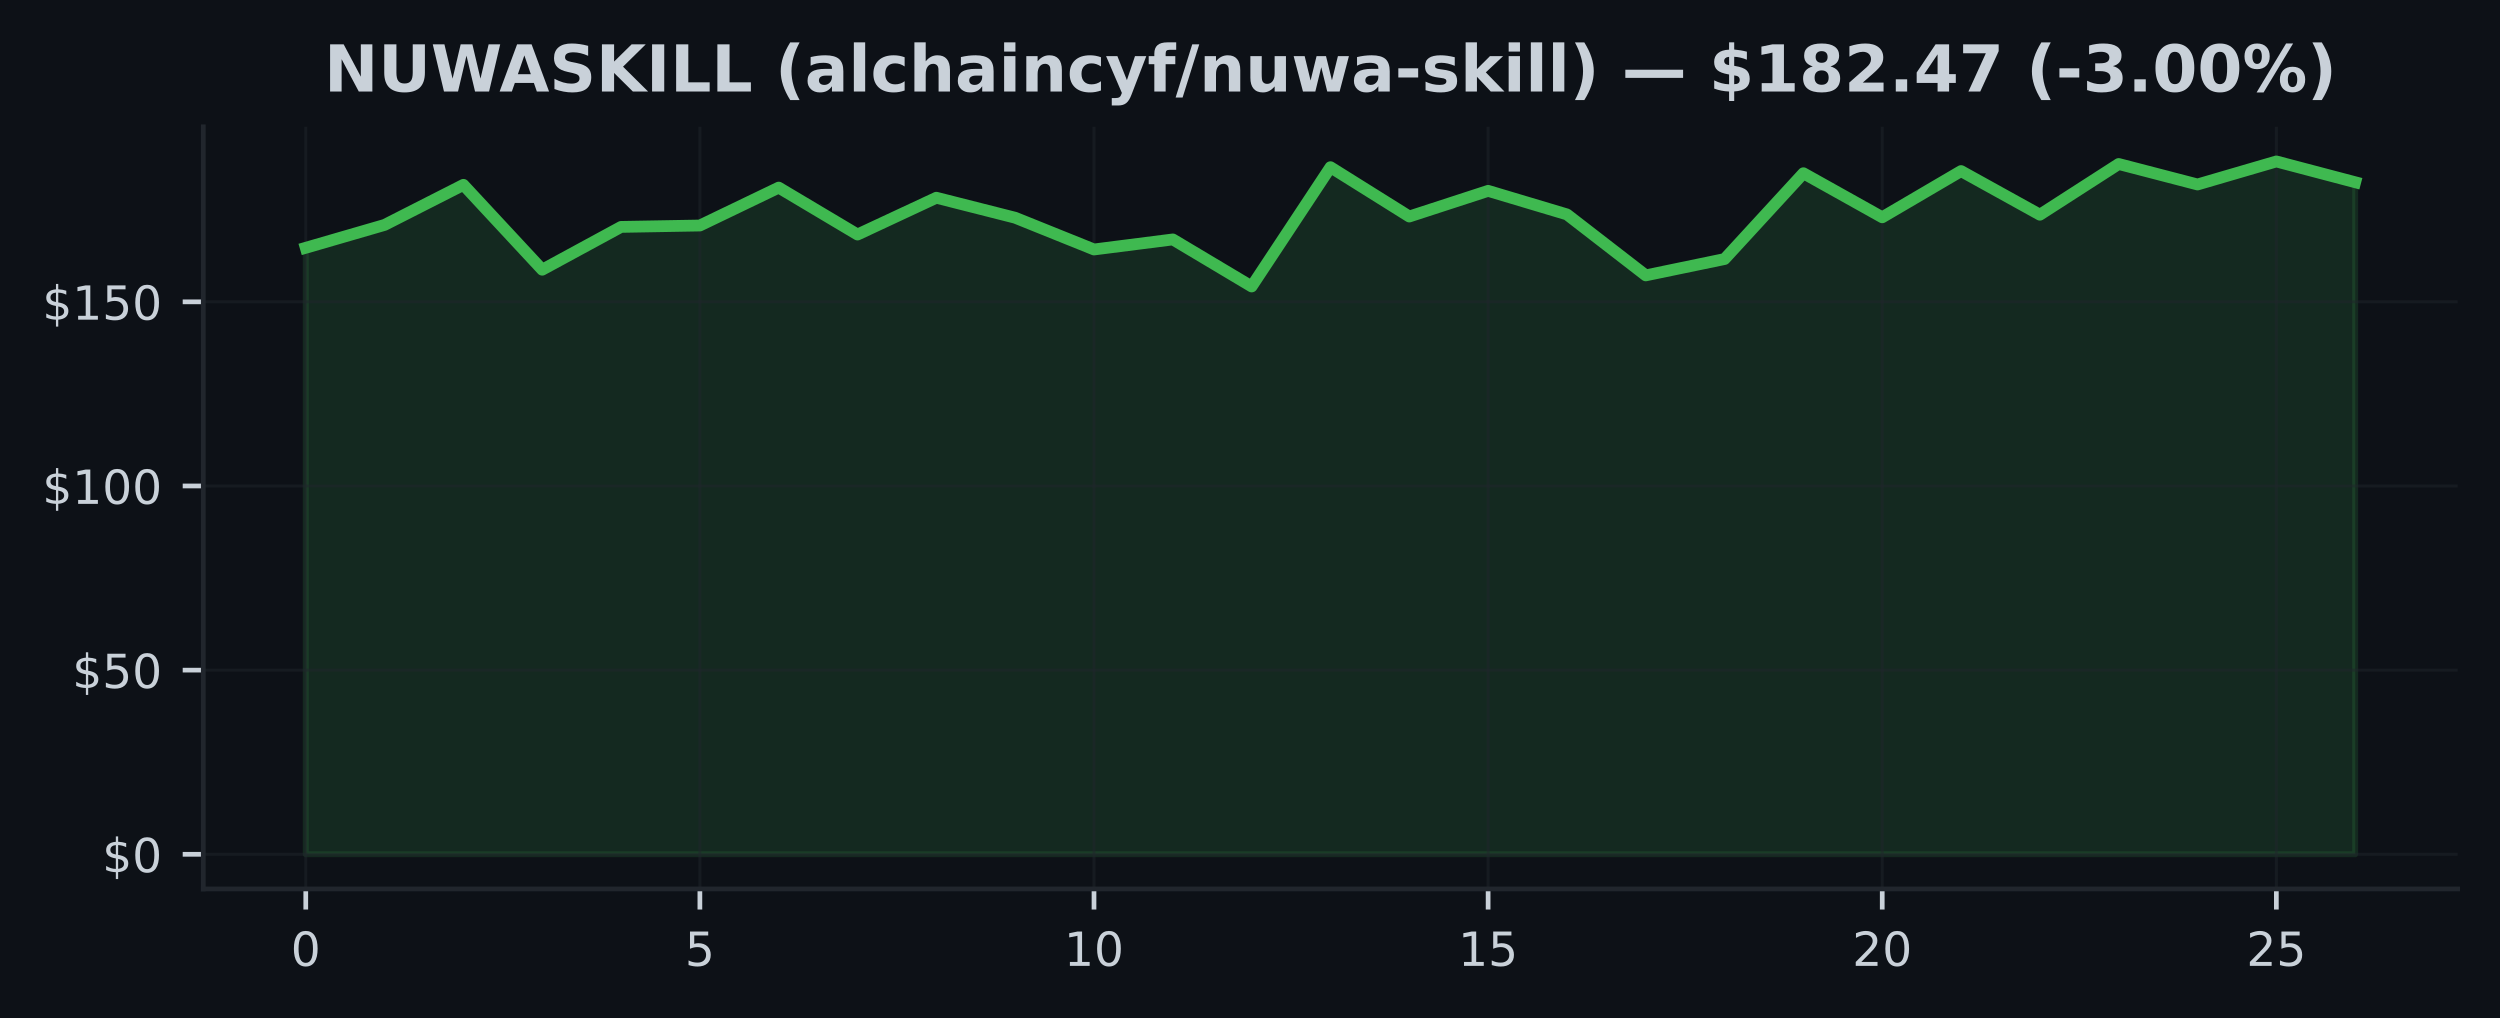
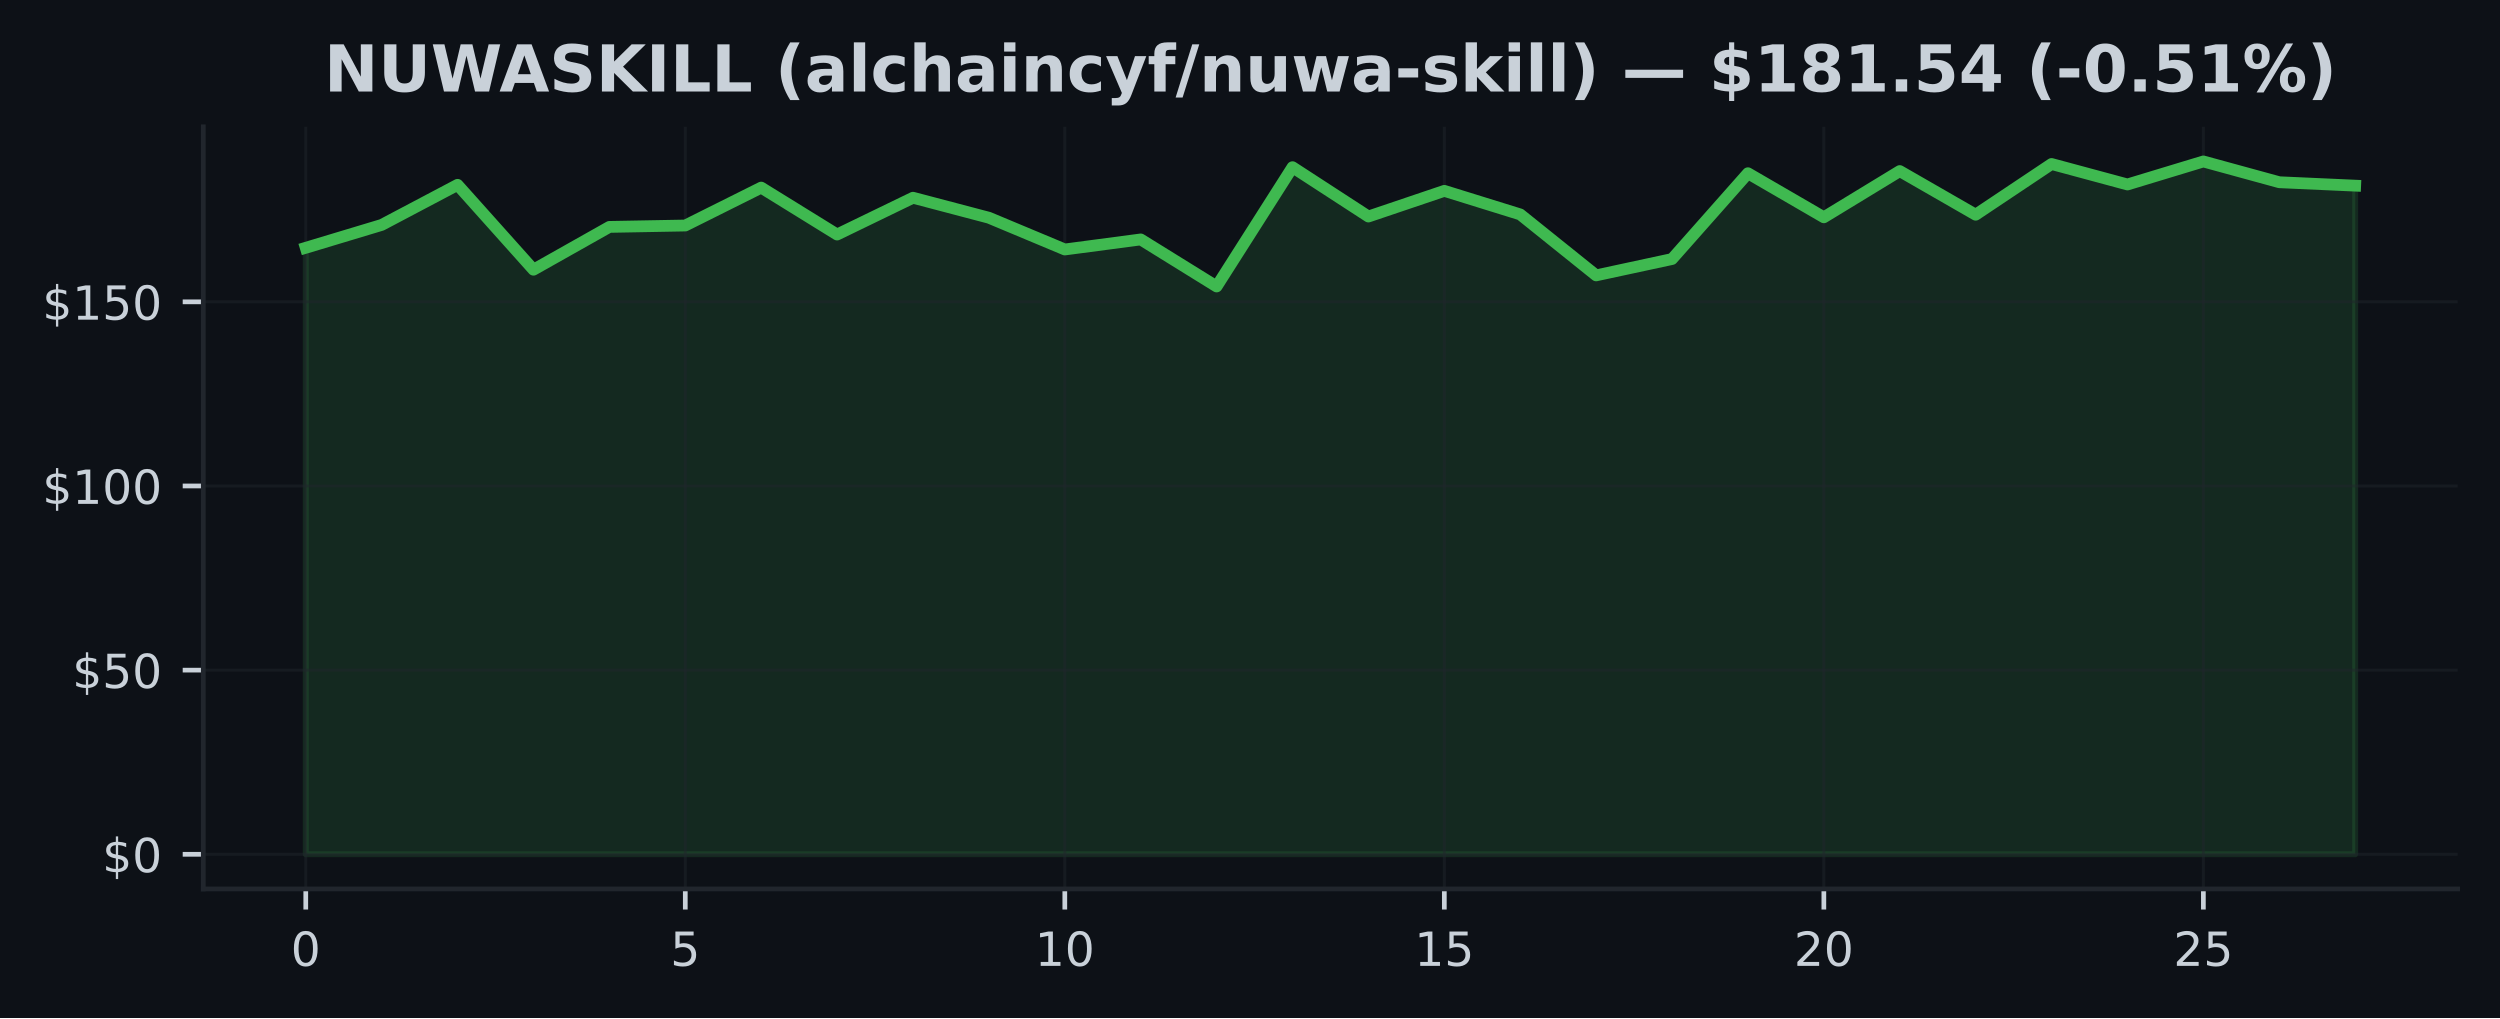
<svg xmlns="http://www.w3.org/2000/svg" xmlns:xlink="http://www.w3.org/1999/xlink" width="425pt" height="173.061pt" viewBox="0 0 425 173.061" version="1.1">
  <defs>
    <style type="text/css">*{stroke-linejoin: round; stroke-linecap: butt}</style>
  </defs>
  <g id="figure_1">
    <g id="patch_1">
      <path d="M 0 173.061  L 425 173.061  L 425 0  L 0 0  z " style="fill: #0d1117" />
    </g>
    <g id="axes_1">
      <g id="patch_2">
        <path d="M 34.56 151.118  L 417.8 151.118  L 417.8 21.558  L 34.56 21.558  z " style="fill: #0d1117" />
      </g>
      <g id="FillBetweenPolyCollection_1">
        <defs>
-           <path id="m044f18600c" d="M 51.98 -27.832  L 51.98 -130.937  L 65.38 -134.825  L 78.78 -141.637  L 92.18 -127.211  L 105.58 -134.487  L 118.98 -134.725  L 132.38 -141.168  L 145.78 -133.191  L 159.18 -139.446  L 172.58 -136.046  L 185.98 -130.649  L 199.38 -132.358  L 212.78 -124.362  L 226.18 -144.637  L 239.58 -136.253  L 252.98 -140.617  L 266.38 -136.61  L 279.78 -126.247  L 293.18 -129.027  L 306.58 -143.61  L 319.98 -136.121  L 333.38 -143.979  L 346.78 -136.56  L 360.18 -145.181  L 373.58 -141.7  L 386.98 -145.613  L 400.38 -142.082  L 400.38 -27.832  L 400.38 -27.832  L 386.98 -27.832  L 373.58 -27.832  L 360.18 -27.832  L 346.78 -27.832  L 333.38 -27.832  L 319.98 -27.832  L 306.58 -27.832  L 293.18 -27.832  L 279.78 -27.832  L 266.38 -27.832  L 252.98 -27.832  L 239.58 -27.832  L 226.18 -27.832  L 212.78 -27.832  L 199.38 -27.832  L 185.98 -27.832  L 172.58 -27.832  L 159.18 -27.832  L 145.78 -27.832  L 132.38 -27.832  L 118.98 -27.832  L 105.58 -27.832  L 92.18 -27.832  L 78.78 -27.832  L 65.38 -27.832  L 51.98 -27.832  z " style="stroke: #3fb950; stroke-opacity: 0.15" />
+           <path id="m4b38373a2d" d="M 51.98 -27.832  L 51.98 -130.937  L 64.884 -134.825  L 77.787 -141.637  L 90.691 -127.211  L 103.595 -134.487  L 116.499 -134.725  L 129.402 -141.168  L 142.306 -133.191  L 155.21 -139.446  L 168.113 -136.046  L 181.017 -130.649  L 193.921 -132.358  L 206.824 -124.362  L 219.728 -144.637  L 232.632 -136.253  L 245.536 -140.617  L 258.439 -136.61  L 271.343 -126.247  L 284.247 -129.027  L 297.15 -143.61  L 310.054 -136.121  L 322.958 -143.979  L 335.861 -136.56  L 348.765 -145.181  L 361.669 -141.7  L 374.573 -145.613  L 387.476 -142.082  L 400.38 -141.5  L 400.38 -27.832  L 400.38 -27.832  L 387.476 -27.832  L 374.573 -27.832  L 361.669 -27.832  L 348.765 -27.832  L 335.861 -27.832  L 322.958 -27.832  L 310.054 -27.832  L 297.15 -27.832  L 284.247 -27.832  L 271.343 -27.832  L 258.439 -27.832  L 245.536 -27.832  L 232.632 -27.832  L 219.728 -27.832  L 206.824 -27.832  L 193.921 -27.832  L 181.017 -27.832  L 168.113 -27.832  L 155.21 -27.832  L 142.306 -27.832  L 129.402 -27.832  L 116.499 -27.832  L 103.595 -27.832  L 90.691 -27.832  L 77.787 -27.832  L 64.884 -27.832  L 51.98 -27.832  z " style="stroke: #3fb950; stroke-opacity: 0.15" />
        </defs>
-         <g clip-path="url(#p68fe848f4e)">
-           <use xlink:href="#m044f18600c" x="0" y="173.061" style="fill: #3fb950; fill-opacity: 0.15; stroke: #3fb950; stroke-opacity: 0.15" />
+         <g clip-path="url(#p2c94c6cf25)">
+           <use xlink:href="#m4b38373a2d" x="0" y="173.061" style="fill: #3fb950; fill-opacity: 0.15; stroke: #3fb950; stroke-opacity: 0.15" />
        </g>
      </g>
      <g id="matplotlib.axis_1">
        <g id="xtick_1">
          <g id="line2d_1">
-             <path d="M 51.98 151.118  L 51.98 21.558  " clip-path="url(#p68fe848f4e)" style="fill: none; stroke: #21262d; stroke-opacity: 0.5; stroke-width: 0.5; stroke-linecap: square" />
+             <path d="M 51.98 151.118  L 51.98 21.558  " clip-path="url(#p2c94c6cf25)" style="fill: none; stroke: #21262d; stroke-opacity: 0.5; stroke-width: 0.5; stroke-linecap: square" />
          </g>
          <g id="line2d_2">
            <defs>
-               <path id="m305252ae64" d="M 0 0  L 0 3.5  " style="stroke: #c9d1d9; stroke-width: 0.8" />
+               <path id="m5067f8dc49" d="M 0 0  L 0 3.5  " style="stroke: #c9d1d9; stroke-width: 0.8" />
            </defs>
            <g>
-               <use xlink:href="#m305252ae64" x="51.98" y="151.118" style="fill: #c9d1d9; stroke: #c9d1d9; stroke-width: 0.8" />
+               <use xlink:href="#m5067f8dc49" x="51.98" y="151.118" style="fill: #c9d1d9; stroke: #c9d1d9; stroke-width: 0.8" />
            </g>
          </g>
          <g id="text_1">
            <g style="fill: #c9d1d9" transform="translate(49.435 164.197) scale(0.08 -0.08)">
              <defs>
                <path id="DejaVuSans-30" d="M 2034 4250  Q 1547 4250 1301 3770  Q 1056 3291 1056 2328  Q 1056 1369 1301 889  Q 1547 409 2034 409  Q 2525 409 2770 889  Q 3016 1369 3016 2328  Q 3016 3291 2770 3770  Q 2525 4250 2034 4250  z M 2034 4750  Q 2819 4750 3233 4129  Q 3647 3509 3647 2328  Q 3647 1150 3233 529  Q 2819 -91 2034 -91  Q 1250 -91 836 529  Q 422 1150 422 2328  Q 422 3509 836 4129  Q 1250 4750 2034 4750  z " transform="scale(0.015625)" />
              </defs>
              <use xlink:href="#DejaVuSans-30" />
            </g>
          </g>
        </g>
        <g id="xtick_2">
          <g id="line2d_3">
-             <path d="M 118.98 151.118  L 118.98 21.558  " clip-path="url(#p68fe848f4e)" style="fill: none; stroke: #21262d; stroke-opacity: 0.5; stroke-width: 0.5; stroke-linecap: square" />
+             <path d="M 116.499 151.118  L 116.499 21.558  " clip-path="url(#p2c94c6cf25)" style="fill: none; stroke: #21262d; stroke-opacity: 0.5; stroke-width: 0.5; stroke-linecap: square" />
          </g>
          <g id="line2d_4">
            <g>
-               <use xlink:href="#m305252ae64" x="118.98" y="151.118" style="fill: #c9d1d9; stroke: #c9d1d9; stroke-width: 0.8" />
+               <use xlink:href="#m5067f8dc49" x="116.499" y="151.118" style="fill: #c9d1d9; stroke: #c9d1d9; stroke-width: 0.8" />
            </g>
          </g>
          <g id="text_2">
-             <g style="fill: #c9d1d9" transform="translate(116.435 164.197) scale(0.08 -0.08)">
+             <g style="fill: #c9d1d9" transform="translate(113.9535 164.197) scale(0.08 -0.08)">
              <defs>
                <path id="DejaVuSans-35" d="M 691 4666  L 3169 4666  L 3169 4134  L 1269 4134  L 1269 2991  Q 1406 3038 1543 3061  Q 1681 3084 1819 3084  Q 2600 3084 3056 2656  Q 3513 2228 3513 1497  Q 3513 744 3044 326  Q 2575 -91 1722 -91  Q 1428 -91 1123 -41  Q 819 9 494 109  L 494 744  Q 775 591 1075 516  Q 1375 441 1709 441  Q 2250 441 2565 725  Q 2881 1009 2881 1497  Q 2881 1984 2565 2268  Q 2250 2553 1709 2553  Q 1456 2553 1204 2497  Q 953 2441 691 2322  L 691 4666  z " transform="scale(0.015625)" />
              </defs>
              <use xlink:href="#DejaVuSans-35" />
            </g>
          </g>
        </g>
        <g id="xtick_3">
          <g id="line2d_5">
-             <path d="M 185.98 151.118  L 185.98 21.558  " clip-path="url(#p68fe848f4e)" style="fill: none; stroke: #21262d; stroke-opacity: 0.5; stroke-width: 0.5; stroke-linecap: square" />
+             <path d="M 181.017 151.118  L 181.017 21.558  " clip-path="url(#p2c94c6cf25)" style="fill: none; stroke: #21262d; stroke-opacity: 0.5; stroke-width: 0.5; stroke-linecap: square" />
          </g>
          <g id="line2d_6">
            <g>
-               <use xlink:href="#m305252ae64" x="185.98" y="151.118" style="fill: #c9d1d9; stroke: #c9d1d9; stroke-width: 0.8" />
+               <use xlink:href="#m5067f8dc49" x="181.017" y="151.118" style="fill: #c9d1d9; stroke: #c9d1d9; stroke-width: 0.8" />
            </g>
          </g>
          <g id="text_3">
-             <g style="fill: #c9d1d9" transform="translate(180.89 164.197) scale(0.08 -0.08)">
+             <g style="fill: #c9d1d9" transform="translate(175.927 164.197) scale(0.08 -0.08)">
              <defs>
                <path id="DejaVuSans-31" d="M 794 531  L 1825 531  L 1825 4091  L 703 3866  L 703 4441  L 1819 4666  L 2450 4666  L 2450 531  L 3481 531  L 3481 0  L 794 0  L 794 531  z " transform="scale(0.015625)" />
              </defs>
              <use xlink:href="#DejaVuSans-31" />
              <use xlink:href="#DejaVuSans-30" transform="translate(63.62305 0)" />
            </g>
          </g>
        </g>
        <g id="xtick_4">
          <g id="line2d_7">
-             <path d="M 252.98 151.118  L 252.98 21.558  " clip-path="url(#p68fe848f4e)" style="fill: none; stroke: #21262d; stroke-opacity: 0.5; stroke-width: 0.5; stroke-linecap: square" />
+             <path d="M 245.536 151.118  L 245.536 21.558  " clip-path="url(#p2c94c6cf25)" style="fill: none; stroke: #21262d; stroke-opacity: 0.5; stroke-width: 0.5; stroke-linecap: square" />
          </g>
          <g id="line2d_8">
            <g>
-               <use xlink:href="#m305252ae64" x="252.98" y="151.118" style="fill: #c9d1d9; stroke: #c9d1d9; stroke-width: 0.8" />
+               <use xlink:href="#m5067f8dc49" x="245.536" y="151.118" style="fill: #c9d1d9; stroke: #c9d1d9; stroke-width: 0.8" />
            </g>
          </g>
          <g id="text_4">
-             <g style="fill: #c9d1d9" transform="translate(247.89 164.197) scale(0.08 -0.08)">
+             <g style="fill: #c9d1d9" transform="translate(240.4456 164.197) scale(0.08 -0.08)">
              <use xlink:href="#DejaVuSans-31" />
              <use xlink:href="#DejaVuSans-35" transform="translate(63.62305 0)" />
            </g>
          </g>
        </g>
        <g id="xtick_5">
          <g id="line2d_9">
-             <path d="M 319.98 151.118  L 319.98 21.558  " clip-path="url(#p68fe848f4e)" style="fill: none; stroke: #21262d; stroke-opacity: 0.5; stroke-width: 0.5; stroke-linecap: square" />
+             <path d="M 310.054 151.118  L 310.054 21.558  " clip-path="url(#p2c94c6cf25)" style="fill: none; stroke: #21262d; stroke-opacity: 0.5; stroke-width: 0.5; stroke-linecap: square" />
          </g>
          <g id="line2d_10">
            <g>
-               <use xlink:href="#m305252ae64" x="319.98" y="151.118" style="fill: #c9d1d9; stroke: #c9d1d9; stroke-width: 0.8" />
+               <use xlink:href="#m5067f8dc49" x="310.054" y="151.118" style="fill: #c9d1d9; stroke: #c9d1d9; stroke-width: 0.8" />
            </g>
          </g>
          <g id="text_5">
-             <g style="fill: #c9d1d9" transform="translate(314.89 164.197) scale(0.08 -0.08)">
+             <g style="fill: #c9d1d9" transform="translate(304.9641 164.197) scale(0.08 -0.08)">
              <defs>
                <path id="DejaVuSans-32" d="M 1228 531  L 3431 531  L 3431 0  L 469 0  L 469 531  Q 828 903 1448 1529  Q 2069 2156 2228 2338  Q 2531 2678 2651 2914  Q 2772 3150 2772 3378  Q 2772 3750 2511 3984  Q 2250 4219 1831 4219  Q 1534 4219 1204 4116  Q 875 4013 500 3803  L 500 4441  Q 881 4594 1212 4672  Q 1544 4750 1819 4750  Q 2544 4750 2975 4387  Q 3406 4025 3406 3419  Q 3406 3131 3298 2873  Q 3191 2616 2906 2266  Q 2828 2175 2409 1742  Q 1991 1309 1228 531  z " transform="scale(0.015625)" />
              </defs>
              <use xlink:href="#DejaVuSans-32" />
              <use xlink:href="#DejaVuSans-30" transform="translate(63.62305 0)" />
            </g>
          </g>
        </g>
        <g id="xtick_6">
          <g id="line2d_11">
-             <path d="M 386.98 151.118  L 386.98 21.558  " clip-path="url(#p68fe848f4e)" style="fill: none; stroke: #21262d; stroke-opacity: 0.5; stroke-width: 0.5; stroke-linecap: square" />
+             <path d="M 374.573 151.118  L 374.573 21.558  " clip-path="url(#p2c94c6cf25)" style="fill: none; stroke: #21262d; stroke-opacity: 0.5; stroke-width: 0.5; stroke-linecap: square" />
          </g>
          <g id="line2d_12">
            <g>
-               <use xlink:href="#m305252ae64" x="386.98" y="151.118" style="fill: #c9d1d9; stroke: #c9d1d9; stroke-width: 0.8" />
+               <use xlink:href="#m5067f8dc49" x="374.573" y="151.118" style="fill: #c9d1d9; stroke: #c9d1d9; stroke-width: 0.8" />
            </g>
          </g>
          <g id="text_6">
-             <g style="fill: #c9d1d9" transform="translate(381.89 164.197) scale(0.08 -0.08)">
+             <g style="fill: #c9d1d9" transform="translate(369.4826 164.197) scale(0.08 -0.08)">
              <use xlink:href="#DejaVuSans-32" />
              <use xlink:href="#DejaVuSans-35" transform="translate(63.62305 0)" />
            </g>
          </g>
        </g>
      </g>
      <g id="matplotlib.axis_2">
        <g id="ytick_1">
          <g id="line2d_13">
-             <path d="M 34.56 145.229  L 417.8 145.229  " clip-path="url(#p68fe848f4e)" style="fill: none; stroke: #21262d; stroke-opacity: 0.5; stroke-width: 0.5; stroke-linecap: square" />
+             <path d="M 34.56 145.229  L 417.8 145.229  " clip-path="url(#p2c94c6cf25)" style="fill: none; stroke: #21262d; stroke-opacity: 0.5; stroke-width: 0.5; stroke-linecap: square" />
          </g>
          <g id="line2d_14">
            <defs>
-               <path id="md35c49d52b" d="M 0 0  L -3.5 0  " style="stroke: #c9d1d9; stroke-width: 0.8" />
+               <path id="m5237f22a13" d="M 0 0  L -3.5 0  " style="stroke: #c9d1d9; stroke-width: 0.8" />
            </defs>
            <g>
-               <use xlink:href="#md35c49d52b" x="34.56" y="145.229" style="fill: #c9d1d9; stroke: #c9d1d9; stroke-width: 0.8" />
+               <use xlink:href="#m5237f22a13" x="34.56" y="145.229" style="fill: #c9d1d9; stroke: #c9d1d9; stroke-width: 0.8" />
            </g>
          </g>
          <g id="text_7">
            <g style="fill: #c9d1d9" transform="translate(17.38 148.2686) scale(0.08 -0.08)">
              <defs>
                <path id="DejaVuSans-24" d="M 2163 -941  L 1850 -941  L 1847 0  Q 1519 6 1191 76  Q 863 147 531 288  L 531 850  Q 850 650 1176 548  Q 1503 447 1850 444  L 1850 1869  Q 1159 1981 845 2250  Q 531 2519 531 2988  Q 531 3497 872 3790  Q 1213 4084 1850 4128  L 1850 4863  L 2163 4863  L 2163 4138  Q 2453 4125 2725 4076  Q 2997 4028 3256 3944  L 3256 3397  Q 2997 3528 2723 3600  Q 2450 3672 2163 3684  L 2163 2350  Q 2872 2241 3206 1959  Q 3541 1678 3541 1191  Q 3541 663 3186 358  Q 2831 53 2163 6  L 2163 -941  z M 1850 2406  L 1850 3688  Q 1488 3647 1297 3481  Q 1106 3316 1106 3041  Q 1106 2772 1282 2622  Q 1459 2472 1850 2406  z M 2163 1806  L 2163 453  Q 2559 506 2761 678  Q 2963 850 2963 1131  Q 2963 1406 2770 1568  Q 2578 1731 2163 1806  z " transform="scale(0.015625)" />
              </defs>
              <use xlink:href="#DejaVuSans-24" />
              <use xlink:href="#DejaVuSans-30" transform="translate(63.62305 0)" />
            </g>
          </g>
        </g>
        <g id="ytick_2">
          <g id="line2d_15">
-             <path d="M 34.56 113.923  L 417.8 113.923  " clip-path="url(#p68fe848f4e)" style="fill: none; stroke: #21262d; stroke-opacity: 0.5; stroke-width: 0.5; stroke-linecap: square" />
+             <path d="M 34.56 113.923  L 417.8 113.923  " clip-path="url(#p2c94c6cf25)" style="fill: none; stroke: #21262d; stroke-opacity: 0.5; stroke-width: 0.5; stroke-linecap: square" />
          </g>
          <g id="line2d_16">
            <g>
-               <use xlink:href="#md35c49d52b" x="34.56" y="113.923" style="fill: #c9d1d9; stroke: #c9d1d9; stroke-width: 0.8" />
+               <use xlink:href="#m5237f22a13" x="34.56" y="113.923" style="fill: #c9d1d9; stroke: #c9d1d9; stroke-width: 0.8" />
            </g>
          </g>
          <g id="text_8">
            <g style="fill: #c9d1d9" transform="translate(12.29 116.9619) scale(0.08 -0.08)">
              <use xlink:href="#DejaVuSans-24" />
              <use xlink:href="#DejaVuSans-35" transform="translate(63.62305 0)" />
              <use xlink:href="#DejaVuSans-30" transform="translate(127.2461 0)" />
            </g>
          </g>
        </g>
        <g id="ytick_3">
          <g id="line2d_17">
-             <path d="M 34.56 82.616  L 417.8 82.616  " clip-path="url(#p68fe848f4e)" style="fill: none; stroke: #21262d; stroke-opacity: 0.5; stroke-width: 0.5; stroke-linecap: square" />
+             <path d="M 34.56 82.616  L 417.8 82.616  " clip-path="url(#p2c94c6cf25)" style="fill: none; stroke: #21262d; stroke-opacity: 0.5; stroke-width: 0.5; stroke-linecap: square" />
          </g>
          <g id="line2d_18">
            <g>
-               <use xlink:href="#md35c49d52b" x="34.56" y="82.616" style="fill: #c9d1d9; stroke: #c9d1d9; stroke-width: 0.8" />
+               <use xlink:href="#m5237f22a13" x="34.56" y="82.616" style="fill: #c9d1d9; stroke: #c9d1d9; stroke-width: 0.8" />
            </g>
          </g>
          <g id="text_9">
            <g style="fill: #c9d1d9" transform="translate(7.2 85.6553) scale(0.08 -0.08)">
              <use xlink:href="#DejaVuSans-24" />
              <use xlink:href="#DejaVuSans-31" transform="translate(63.62305 0)" />
              <use xlink:href="#DejaVuSans-30" transform="translate(127.2461 0)" />
              <use xlink:href="#DejaVuSans-30" transform="translate(190.8691 0)" />
            </g>
          </g>
        </g>
        <g id="ytick_4">
          <g id="line2d_19">
-             <path d="M 34.56 51.309  L 417.8 51.309  " clip-path="url(#p68fe848f4e)" style="fill: none; stroke: #21262d; stroke-opacity: 0.5; stroke-width: 0.5; stroke-linecap: square" />
+             <path d="M 34.56 51.309  L 417.8 51.309  " clip-path="url(#p2c94c6cf25)" style="fill: none; stroke: #21262d; stroke-opacity: 0.5; stroke-width: 0.5; stroke-linecap: square" />
          </g>
          <g id="line2d_20">
            <g>
-               <use xlink:href="#md35c49d52b" x="34.56" y="51.309" style="fill: #c9d1d9; stroke: #c9d1d9; stroke-width: 0.8" />
+               <use xlink:href="#m5237f22a13" x="34.56" y="51.309" style="fill: #c9d1d9; stroke: #c9d1d9; stroke-width: 0.8" />
            </g>
          </g>
          <g id="text_10">
            <g style="fill: #c9d1d9" transform="translate(7.2 54.34866) scale(0.08 -0.08)">
              <use xlink:href="#DejaVuSans-24" />
              <use xlink:href="#DejaVuSans-31" transform="translate(63.62305 0)" />
              <use xlink:href="#DejaVuSans-35" transform="translate(127.2461 0)" />
              <use xlink:href="#DejaVuSans-30" transform="translate(190.8691 0)" />
            </g>
          </g>
        </g>
      </g>
      <g id="line2d_21">
-         <path d="M 51.98 42.124  L 65.38 38.236  L 78.78 31.423  L 92.18 45.849  L 105.58 38.574  L 118.98 38.336  L 132.38 31.893  L 145.78 39.87  L 159.18 33.615  L 172.58 37.015  L 185.98 42.412  L 199.38 40.703  L 212.78 48.698  L 226.18 28.424  L 239.58 36.808  L 252.98 32.444  L 266.38 36.451  L 279.78 46.814  L 293.18 44.034  L 306.58 29.451  L 319.98 36.94  L 333.38 29.082  L 346.78 36.501  L 360.18 27.879  L 373.58 31.361  L 386.98 27.447  L 400.38 30.979  " clip-path="url(#p68fe848f4e)" style="fill: none; stroke: #3fb950; stroke-width: 2; stroke-linecap: square" />
+         <path d="M 51.98 42.124  L 64.884 38.236  L 77.787 31.423  L 90.691 45.849  L 103.595 38.574  L 116.499 38.336  L 129.402 31.893  L 142.306 39.87  L 155.21 33.615  L 168.113 37.015  L 181.017 42.412  L 193.921 40.703  L 206.824 48.698  L 219.728 28.424  L 232.632 36.808  L 245.536 32.444  L 258.439 36.451  L 271.343 46.814  L 284.247 44.034  L 297.15 29.451  L 310.054 36.94  L 322.958 29.082  L 335.861 36.501  L 348.765 27.879  L 361.669 31.361  L 374.573 27.447  L 387.476 30.979  L 400.38 31.561  " clip-path="url(#p2c94c6cf25)" style="fill: none; stroke: #3fb950; stroke-width: 2; stroke-linecap: square" />
      </g>
      <g id="patch_3">
        <path d="M 34.56 151.118  L 34.56 21.558  " style="fill: none; stroke: #21262d; stroke-width: 0.8; stroke-linejoin: miter; stroke-linecap: square" />
      </g>
      <g id="patch_4">
        <path d="M 34.56 151.118  L 417.8 151.118  " style="fill: none; stroke: #21262d; stroke-width: 0.8; stroke-linejoin: miter; stroke-linecap: square" />
      </g>
      <g id="text_11">
        <g style="fill: #c9d1d9" transform="translate(55.10508 15.55828) scale(0.11 -0.11)">
          <defs>
            <path id="DejaVuSans-Bold-4e" d="M 588 4666  L 1931 4666  L 3628 1466  L 3628 4666  L 4769 4666  L 4769 0  L 3425 0  L 1728 3200  L 1728 0  L 588 0  L 588 4666  z " transform="scale(0.015625)" />
            <path id="DejaVuSans-Bold-55" d="M 588 4666  L 1791 4666  L 1791 1869  Q 1791 1291 1980 1042  Q 2169 794 2597 794  Q 3028 794 3217 1042  Q 3406 1291 3406 1869  L 3406 4666  L 4609 4666  L 4609 1869  Q 4609 878 4112 393  Q 3616 -91 2597 -91  Q 1581 -91 1084 393  Q 588 878 588 1869  L 588 4666  z " transform="scale(0.015625)" />
            <path id="DejaVuSans-Bold-57" d="M 191 4666  L 1344 4666  L 2150 1275  L 2950 4666  L 4109 4666  L 4909 1275  L 5716 4666  L 6859 4666  L 5759 0  L 4372 0  L 3525 3547  L 2688 0  L 1300 0  L 191 4666  z " transform="scale(0.015625)" />
            <path id="DejaVuSans-Bold-41" d="M 3419 850  L 1538 850  L 1241 0  L 31 0  L 1759 4666  L 3194 4666  L 4922 0  L 3713 0  L 3419 850  z M 1838 1716  L 3116 1716  L 2478 3572  L 1838 1716  z " transform="scale(0.015625)" />
            <path id="DejaVuSans-Bold-53" d="M 3834 4519  L 3834 3531  Q 3450 3703 3084 3790  Q 2719 3878 2394 3878  Q 1963 3878 1756 3759  Q 1550 3641 1550 3391  Q 1550 3203 1689 3098  Q 1828 2994 2194 2919  L 2706 2816  Q 3484 2659 3812 2340  Q 4141 2022 4141 1434  Q 4141 663 3683 286  Q 3225 -91 2284 -91  Q 1841 -91 1394 -6  Q 947 78 500 244  L 500 1259  Q 947 1022 1364 901  Q 1781 781 2169 781  Q 2563 781 2772 912  Q 2981 1044 2981 1288  Q 2981 1506 2839 1625  Q 2697 1744 2272 1838  L 1806 1941  Q 1106 2091 782 2419  Q 459 2747 459 3303  Q 459 4000 909 4375  Q 1359 4750 2203 4750  Q 2588 4750 2994 4692  Q 3400 4634 3834 4519  z " transform="scale(0.015625)" />
            <path id="DejaVuSans-Bold-4b" d="M 588 4666  L 1791 4666  L 1791 2963  L 3525 4666  L 4922 4666  L 2675 2456  L 5153 0  L 3647 0  L 1791 1838  L 1791 0  L 588 0  L 588 4666  z " transform="scale(0.015625)" />
            <path id="DejaVuSans-Bold-49" d="M 588 4666  L 1791 4666  L 1791 0  L 588 0  L 588 4666  z " transform="scale(0.015625)" />
            <path id="DejaVuSans-Bold-4c" d="M 588 4666  L 1791 4666  L 1791 909  L 3903 909  L 3903 0  L 588 0  L 588 4666  z " transform="scale(0.015625)" />
            <path id="DejaVuSans-Bold-20" transform="scale(0.015625)" />
            <path id="DejaVuSans-Bold-28" d="M 2413 -844  L 1484 -844  Q 1006 -72 778 623  Q 550 1319 550 2003  Q 550 2688 779 3389  Q 1009 4091 1484 4856  L 2413 4856  Q 2013 4116 1813 3408  Q 1613 2700 1613 2009  Q 1613 1319 1811 609  Q 2009 -100 2413 -844  z " transform="scale(0.015625)" />
            <path id="DejaVuSans-Bold-61" d="M 2106 1575  Q 1756 1575 1579 1456  Q 1403 1338 1403 1106  Q 1403 894 1545 773  Q 1688 653 1941 653  Q 2256 653 2472 879  Q 2688 1106 2688 1447  L 2688 1575  L 2106 1575  z M 3816 1997  L 3816 0  L 2688 0  L 2688 519  Q 2463 200 2181 54  Q 1900 -91 1497 -91  Q 953 -91 614 226  Q 275 544 275 1050  Q 275 1666 698 1953  Q 1122 2241 2028 2241  L 2688 2241  L 2688 2328  Q 2688 2594 2478 2717  Q 2269 2841 1825 2841  Q 1466 2841 1156 2769  Q 847 2697 581 2553  L 581 3406  Q 941 3494 1303 3539  Q 1666 3584 2028 3584  Q 2975 3584 3395 3211  Q 3816 2838 3816 1997  z " transform="scale(0.015625)" />
            <path id="DejaVuSans-Bold-6c" d="M 538 4863  L 1656 4863  L 1656 0  L 538 0  L 538 4863  z " transform="scale(0.015625)" />
            <path id="DejaVuSans-Bold-63" d="M 3366 3391  L 3366 2478  Q 3138 2634 2908 2709  Q 2678 2784 2431 2784  Q 1963 2784 1702 2511  Q 1441 2238 1441 1747  Q 1441 1256 1702 982  Q 1963 709 2431 709  Q 2694 709 2930 787  Q 3166 866 3366 1019  L 3366 103  Q 3103 6 2833 -42  Q 2563 -91 2291 -91  Q 1344 -91 809 395  Q 275 881 275 1747  Q 275 2613 809 3098  Q 1344 3584 2291 3584  Q 2566 3584 2833 3536  Q 3100 3488 3366 3391  z " transform="scale(0.015625)" />
            <path id="DejaVuSans-Bold-68" d="M 4056 2131  L 4056 0  L 2931 0  L 2931 347  L 2931 1625  Q 2931 2084 2911 2256  Q 2891 2428 2841 2509  Q 2775 2619 2662 2680  Q 2550 2741 2406 2741  Q 2056 2741 1856 2470  Q 1656 2200 1656 1722  L 1656 0  L 538 0  L 538 4863  L 1656 4863  L 1656 2988  Q 1909 3294 2193 3439  Q 2478 3584 2822 3584  Q 3428 3584 3742 3212  Q 4056 2841 4056 2131  z " transform="scale(0.015625)" />
            <path id="DejaVuSans-Bold-69" d="M 538 3500  L 1656 3500  L 1656 0  L 538 0  L 538 3500  z M 538 4863  L 1656 4863  L 1656 3950  L 538 3950  L 538 4863  z " transform="scale(0.015625)" />
            <path id="DejaVuSans-Bold-6e" d="M 4056 2131  L 4056 0  L 2931 0  L 2931 347  L 2931 1631  Q 2931 2084 2911 2256  Q 2891 2428 2841 2509  Q 2775 2619 2662 2680  Q 2550 2741 2406 2741  Q 2056 2741 1856 2470  Q 1656 2200 1656 1722  L 1656 0  L 538 0  L 538 3500  L 1656 3500  L 1656 2988  Q 1909 3294 2193 3439  Q 2478 3584 2822 3584  Q 3428 3584 3742 3212  Q 4056 2841 4056 2131  z " transform="scale(0.015625)" />
            <path id="DejaVuSans-Bold-79" d="M 78 3500  L 1197 3500  L 2138 1125  L 2938 3500  L 4056 3500  L 2584 -331  Q 2363 -916 2067 -1148  Q 1772 -1381 1288 -1381  L 641 -1381  L 641 -647  L 991 -647  Q 1275 -647 1404 -556  Q 1534 -466 1606 -231  L 1638 -134  L 78 3500  z " transform="scale(0.015625)" />
            <path id="DejaVuSans-Bold-66" d="M 2841 4863  L 2841 4128  L 2222 4128  Q 1984 4128 1890 4042  Q 1797 3956 1797 3744  L 1797 3500  L 2753 3500  L 2753 2700  L 1797 2700  L 1797 0  L 678 0  L 678 2700  L 122 2700  L 122 3500  L 678 3500  L 678 3744  Q 678 4316 997 4589  Q 1316 4863 1984 4863  L 2841 4863  z " transform="scale(0.015625)" />
            <path id="DejaVuSans-Bold-2f" d="M 1644 4666  L 2338 4666  L 691 -594  L 0 -594  L 1644 4666  z " transform="scale(0.015625)" />
            <path id="DejaVuSans-Bold-75" d="M 500 1363  L 500 3500  L 1625 3500  L 1625 3150  Q 1625 2866 1622 2436  Q 1619 2006 1619 1863  Q 1619 1441 1641 1255  Q 1663 1069 1716 984  Q 1784 875 1895 815  Q 2006 756 2150 756  Q 2500 756 2700 1025  Q 2900 1294 2900 1772  L 2900 3500  L 4019 3500  L 4019 0  L 2900 0  L 2900 506  Q 2647 200 2364 54  Q 2081 -91 1741 -91  Q 1134 -91 817 281  Q 500 653 500 1363  z " transform="scale(0.015625)" />
            <path id="DejaVuSans-Bold-77" d="M 225 3500  L 1313 3500  L 1900 1088  L 2491 3500  L 3425 3500  L 4013 1113  L 4603 3500  L 5691 3500  L 4769 0  L 3547 0  L 2956 2406  L 2369 0  L 1147 0  L 225 3500  z " transform="scale(0.015625)" />
            <path id="DejaVuSans-Bold-2d" d="M 347 2297  L 2309 2297  L 2309 1388  L 347 1388  L 347 2297  z " transform="scale(0.015625)" />
            <path id="DejaVuSans-Bold-73" d="M 3272 3391  L 3272 2541  Q 2913 2691 2578 2766  Q 2244 2841 1947 2841  Q 1628 2841 1473 2761  Q 1319 2681 1319 2516  Q 1319 2381 1436 2309  Q 1553 2238 1856 2203  L 2053 2175  Q 2913 2066 3209 1816  Q 3506 1566 3506 1031  Q 3506 472 3093 190  Q 2681 -91 1863 -91  Q 1516 -91 1145 -36  Q 775 19 384 128  L 384 978  Q 719 816 1070 734  Q 1422 653 1784 653  Q 2113 653 2278 743  Q 2444 834 2444 1013  Q 2444 1163 2330 1236  Q 2216 1309 1875 1350  L 1678 1375  Q 931 1469 631 1722  Q 331 1975 331 2491  Q 331 3047 712 3315  Q 1094 3584 1881 3584  Q 2191 3584 2531 3537  Q 2872 3491 3272 3391  z " transform="scale(0.015625)" />
            <path id="DejaVuSans-Bold-6b" d="M 538 4863  L 1656 4863  L 1656 2216  L 2944 3500  L 4244 3500  L 2534 1894  L 4378 0  L 3022 0  L 1656 1459  L 1656 0  L 538 0  L 538 4863  z " transform="scale(0.015625)" />
            <path id="DejaVuSans-Bold-29" d="M 513 -844  Q 913 -100 1113 609  Q 1313 1319 1313 2009  Q 1313 2700 1113 3408  Q 913 4116 513 4856  L 1441 4856  Q 1916 4091 2145 3389  Q 2375 2688 2375 2003  Q 2375 1319 2147 623  Q 1919 -72 1441 -844  L 513 -844  z " transform="scale(0.015625)" />
            <path id="DejaVuSans-Bold-2014" d="M 344 2156  L 6056 2156  L 6056 1350  L 344 1350  L 344 2156  z " transform="scale(0.015625)" />
            <path id="DejaVuSans-Bold-24" d="M 2484 -941  L 1978 -941  L 1975 0  Q 1584 16 1218 87  Q 853 159 506 288  L 506 1106  Q 866 922 1233 823  Q 1600 725 1978 713  L 1978 1684  L 1875 1703  Q 1128 1834 814 2115  Q 500 2397 500 2925  Q 500 3484 883 3798  Q 1266 4113 1975 4141  L 1978 4863  L 2484 4863  L 2484 4153  Q 2797 4128 3109 4075  Q 3422 4022 3738 3938  L 3738 3144  Q 3425 3275 3112 3348  Q 2800 3422 2484 3438  L 2484 2541  L 2584 2522  Q 3378 2397 3698 2105  Q 4019 1813 4019 1241  Q 4019 666 3637 358  Q 3256 50 2484 6  L 2484 -941  z M 1978 2613  L 1978 3428  Q 1756 3416 1623 3308  Q 1491 3200 1491 3034  Q 1491 2850 1612 2745  Q 1734 2641 1978 2613  z M 2484 1594  L 2484 725  Q 2756 728 2892 831  Q 3028 934 3028 1141  Q 3028 1353 2903 1458  Q 2778 1563 2484 1594  z " transform="scale(0.015625)" />
            <path id="DejaVuSans-Bold-31" d="M 750 831  L 1813 831  L 1813 3847  L 722 3622  L 722 4441  L 1806 4666  L 2950 4666  L 2950 831  L 4013 831  L 4013 0  L 750 0  L 750 831  z " transform="scale(0.015625)" />
            <path id="DejaVuSans-Bold-38" d="M 2228 2088  Q 1891 2088 1709 1903  Q 1528 1719 1528 1375  Q 1528 1031 1709 848  Q 1891 666 2228 666  Q 2563 666 2741 848  Q 2919 1031 2919 1375  Q 2919 1722 2741 1905  Q 2563 2088 2228 2088  z M 1350 2484  Q 925 2613 709 2878  Q 494 3144 494 3541  Q 494 4131 934 4440  Q 1375 4750 2228 4750  Q 3075 4750 3515 4442  Q 3956 4134 3956 3541  Q 3956 3144 3739 2878  Q 3522 2613 3097 2484  Q 3572 2353 3814 2058  Q 4056 1763 4056 1313  Q 4056 619 3595 264  Q 3134 -91 2228 -91  Q 1319 -91 855 264  Q 391 619 391 1313  Q 391 1763 633 2058  Q 875 2353 1350 2484  z M 1631 3419  Q 1631 3141 1786 2991  Q 1941 2841 2228 2841  Q 2509 2841 2662 2991  Q 2816 3141 2816 3419  Q 2816 3697 2662 3845  Q 2509 3994 2228 3994  Q 1941 3994 1786 3844  Q 1631 3694 1631 3419  z " transform="scale(0.015625)" />
-             <path id="DejaVuSans-Bold-32" d="M 1844 884  L 3897 884  L 3897 0  L 506 0  L 506 884  L 2209 2388  Q 2438 2594 2547 2791  Q 2656 2988 2656 3200  Q 2656 3528 2436 3728  Q 2216 3928 1850 3928  Q 1569 3928 1234 3808  Q 900 3688 519 3450  L 519 4475  Q 925 4609 1322 4679  Q 1719 4750 2100 4750  Q 2938 4750 3402 4381  Q 3866 4013 3866 3353  Q 3866 2972 3669 2642  Q 3472 2313 2841 1759  L 1844 884  z " transform="scale(0.015625)" />
            <path id="DejaVuSans-Bold-2e" d="M 653 1209  L 1778 1209  L 1778 0  L 653 0  L 653 1209  z " transform="scale(0.015625)" />
+             <path id="DejaVuSans-Bold-35" d="M 678 4666  L 3669 4666  L 3669 3781  L 1638 3781  L 1638 3059  Q 1775 3097 1914 3117  Q 2053 3138 2203 3138  Q 3056 3138 3531 2711  Q 4006 2284 4006 1522  Q 4006 766 3489 337  Q 2972 -91 2053 -91  Q 1656 -91 1267 -14  Q 878 63 494 219  L 494 1166  Q 875 947 1217 837  Q 1559 728 1863 728  Q 2300 728 2551 942  Q 2803 1156 2803 1522  Q 2803 1891 2551 2103  Q 2300 2316 1863 2316  Q 1603 2316 1309 2248  Q 1016 2181 678 2041  L 678 4666  z " transform="scale(0.015625)" />
            <path id="DejaVuSans-Bold-34" d="M 2356 3675  L 1038 1722  L 2356 1722  L 2356 3675  z M 2156 4666  L 3494 4666  L 3494 1722  L 4159 1722  L 4159 850  L 3494 850  L 3494 0  L 2356 0  L 2356 850  L 288 850  L 288 1881  L 2156 4666  z " transform="scale(0.015625)" />
-             <path id="DejaVuSans-Bold-37" d="M 428 4666  L 3944 4666  L 3944 3988  L 2125 0  L 953 0  L 2675 3781  L 428 3781  L 428 4666  z " transform="scale(0.015625)" />
-             <path id="DejaVuSans-Bold-33" d="M 2981 2516  Q 3453 2394 3698 2092  Q 3944 1791 3944 1325  Q 3944 631 3412 270  Q 2881 -91 1863 -91  Q 1503 -91 1142 -33  Q 781 25 428 141  L 428 1069  Q 766 900 1098 814  Q 1431 728 1753 728  Q 2231 728 2486 893  Q 2741 1059 2741 1369  Q 2741 1688 2480 1852  Q 2219 2016 1709 2016  L 1228 2016  L 1228 2791  L 1734 2791  Q 2188 2791 2409 2933  Q 2631 3075 2631 3366  Q 2631 3634 2415 3781  Q 2200 3928 1806 3928  Q 1516 3928 1219 3862  Q 922 3797 628 3669  L 628 4550  Q 984 4650 1334 4700  Q 1684 4750 2022 4750  Q 2931 4750 3382 4451  Q 3834 4153 3834 3553  Q 3834 3144 3618 2883  Q 3403 2622 2981 2516  z " transform="scale(0.015625)" />
            <path id="DejaVuSans-Bold-30" d="M 2944 2338  Q 2944 3213 2780 3570  Q 2616 3928 2228 3928  Q 1841 3928 1675 3570  Q 1509 3213 1509 2338  Q 1509 1453 1675 1090  Q 1841 728 2228 728  Q 2613 728 2778 1090  Q 2944 1453 2944 2338  z M 4147 2328  Q 4147 1169 3647 539  Q 3147 -91 2228 -91  Q 1306 -91 806 539  Q 306 1169 306 2328  Q 306 3491 806 4120  Q 1306 4750 2228 4750  Q 3147 4750 3647 4120  Q 4147 3491 4147 2328  z " transform="scale(0.015625)" />
            <path id="DejaVuSans-Bold-25" d="M 4959 1925  Q 4738 1925 4616 1733  Q 4494 1541 4494 1184  Q 4494 825 4614 633  Q 4734 441 4959 441  Q 5184 441 5303 633  Q 5422 825 5422 1184  Q 5422 1541 5301 1733  Q 5181 1925 4959 1925  z M 4959 2450  Q 5541 2450 5875 2112  Q 6209 1775 6209 1184  Q 6209 594 5875 251  Q 5541 -91 4959 -91  Q 4378 -91 4042 251  Q 3706 594 3706 1184  Q 3706 1772 4042 2111  Q 4378 2450 4959 2450  z M 2094 -91  L 1403 -91  L 4319 4750  L 5013 4750  L 2094 -91  z M 1453 4750  Q 2034 4750 2367 4411  Q 2700 4072 2700 3481  Q 2700 2891 2367 2550  Q 2034 2209 1453 2209  Q 872 2209 539 2550  Q 206 2891 206 3481  Q 206 4072 539 4411  Q 872 4750 1453 4750  z M 1453 4225  Q 1228 4225 1106 4031  Q 984 3838 984 3481  Q 984 3122 1106 2926  Q 1228 2731 1453 2731  Q 1678 2731 1798 2926  Q 1919 3122 1919 3481  Q 1919 3838 1797 4031  Q 1675 4225 1453 4225  z " transform="scale(0.015625)" />
          </defs>
          <use xlink:href="#DejaVuSans-Bold-4e" />
          <use xlink:href="#DejaVuSans-Bold-55" transform="translate(83.69141 0)" />
          <use xlink:href="#DejaVuSans-Bold-57" transform="translate(164.8926 0)" />
          <use xlink:href="#DejaVuSans-Bold-41" transform="translate(270.6953 0)" />
          <use xlink:href="#DejaVuSans-Bold-53" transform="translate(348.0879 0)" />
          <use xlink:href="#DejaVuSans-Bold-4b" transform="translate(420.1094 0)" />
          <use xlink:href="#DejaVuSans-Bold-49" transform="translate(497.5996 0)" />
          <use xlink:href="#DejaVuSans-Bold-4c" transform="translate(534.8066 0)" />
          <use xlink:href="#DejaVuSans-Bold-4c" transform="translate(598.5273 0)" />
          <use xlink:href="#DejaVuSans-Bold-20" transform="translate(662.248 0)" />
          <use xlink:href="#DejaVuSans-Bold-28" transform="translate(697.0625 0)" />
          <use xlink:href="#DejaVuSans-Bold-61" transform="translate(742.7656 0)" />
          <use xlink:href="#DejaVuSans-Bold-6c" transform="translate(810.2461 0)" />
          <use xlink:href="#DejaVuSans-Bold-63" transform="translate(844.5234 0)" />
          <use xlink:href="#DejaVuSans-Bold-68" transform="translate(903.8008 0)" />
          <use xlink:href="#DejaVuSans-Bold-61" transform="translate(974.9922 0)" />
          <use xlink:href="#DejaVuSans-Bold-69" transform="translate(1042.473 0)" />
          <use xlink:href="#DejaVuSans-Bold-6e" transform="translate(1076.75 0)" />
          <use xlink:href="#DejaVuSans-Bold-63" transform="translate(1147.941 0)" />
          <use xlink:href="#DejaVuSans-Bold-79" transform="translate(1207.219 0)" />
          <use xlink:href="#DejaVuSans-Bold-66" transform="translate(1272.404 0)" />
          <use xlink:href="#DejaVuSans-Bold-2f" transform="translate(1315.91 0)" />
          <use xlink:href="#DejaVuSans-Bold-6e" transform="translate(1352.434 0)" />
          <use xlink:href="#DejaVuSans-Bold-75" transform="translate(1423.625 0)" />
          <use xlink:href="#DejaVuSans-Bold-77" transform="translate(1494.816 0)" />
          <use xlink:href="#DejaVuSans-Bold-61" transform="translate(1587.199 0)" />
          <use xlink:href="#DejaVuSans-Bold-2d" transform="translate(1654.68 0)" />
          <use xlink:href="#DejaVuSans-Bold-73" transform="translate(1696.184 0)" />
          <use xlink:href="#DejaVuSans-Bold-6b" transform="translate(1755.705 0)" />
          <use xlink:href="#DejaVuSans-Bold-69" transform="translate(1822.209 0)" />
          <use xlink:href="#DejaVuSans-Bold-6c" transform="translate(1856.486 0)" />
          <use xlink:href="#DejaVuSans-Bold-6c" transform="translate(1890.764 0)" />
          <use xlink:href="#DejaVuSans-Bold-29" transform="translate(1925.041 0)" />
          <use xlink:href="#DejaVuSans-Bold-20" transform="translate(1970.744 0)" />
          <use xlink:href="#DejaVuSans-Bold-2014" transform="translate(2005.559 0)" />
          <use xlink:href="#DejaVuSans-Bold-20" transform="translate(2105.559 0)" />
          <use xlink:href="#DejaVuSans-Bold-24" transform="translate(2140.373 0)" />
          <use xlink:href="#DejaVuSans-Bold-31" transform="translate(2209.953 0)" />
          <use xlink:href="#DejaVuSans-Bold-38" transform="translate(2279.533 0)" />
-           <use xlink:href="#DejaVuSans-Bold-32" transform="translate(2349.113 0)" />
+           <use xlink:href="#DejaVuSans-Bold-31" transform="translate(2349.113 0)" />
          <use xlink:href="#DejaVuSans-Bold-2e" transform="translate(2418.693 0)" />
-           <use xlink:href="#DejaVuSans-Bold-34" transform="translate(2456.682 0)" />
-           <use xlink:href="#DejaVuSans-Bold-37" transform="translate(2526.262 0)" />
+           <use xlink:href="#DejaVuSans-Bold-35" transform="translate(2456.682 0)" />
+           <use xlink:href="#DejaVuSans-Bold-34" transform="translate(2526.262 0)" />
          <use xlink:href="#DejaVuSans-Bold-20" transform="translate(2595.842 0)" />
          <use xlink:href="#DejaVuSans-Bold-28" transform="translate(2630.656 0)" />
          <use xlink:href="#DejaVuSans-Bold-2d" transform="translate(2676.359 0)" />
-           <use xlink:href="#DejaVuSans-Bold-33" transform="translate(2717.863 0)" />
+           <use xlink:href="#DejaVuSans-Bold-30" transform="translate(2717.863 0)" />
          <use xlink:href="#DejaVuSans-Bold-2e" transform="translate(2787.443 0)" />
-           <use xlink:href="#DejaVuSans-Bold-30" transform="translate(2825.432 0)" />
-           <use xlink:href="#DejaVuSans-Bold-30" transform="translate(2895.012 0)" />
+           <use xlink:href="#DejaVuSans-Bold-35" transform="translate(2825.432 0)" />
+           <use xlink:href="#DejaVuSans-Bold-31" transform="translate(2895.012 0)" />
          <use xlink:href="#DejaVuSans-Bold-25" transform="translate(2964.592 0)" />
          <use xlink:href="#DejaVuSans-Bold-29" transform="translate(3064.787 0)" />
        </g>
      </g>
    </g>
  </g>
  <defs>
-     <clipPath id="p68fe848f4e">
+     <clipPath id="p2c94c6cf25">
      <rect x="34.56" y="21.558" width="383.24" height="129.56" />
    </clipPath>
  </defs>
</svg>
